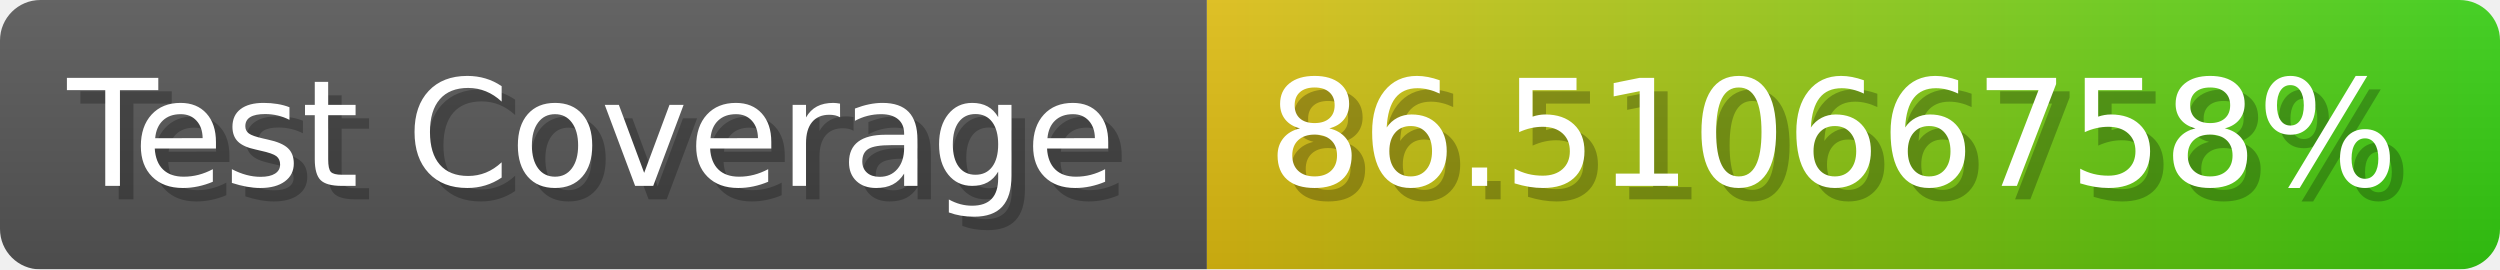
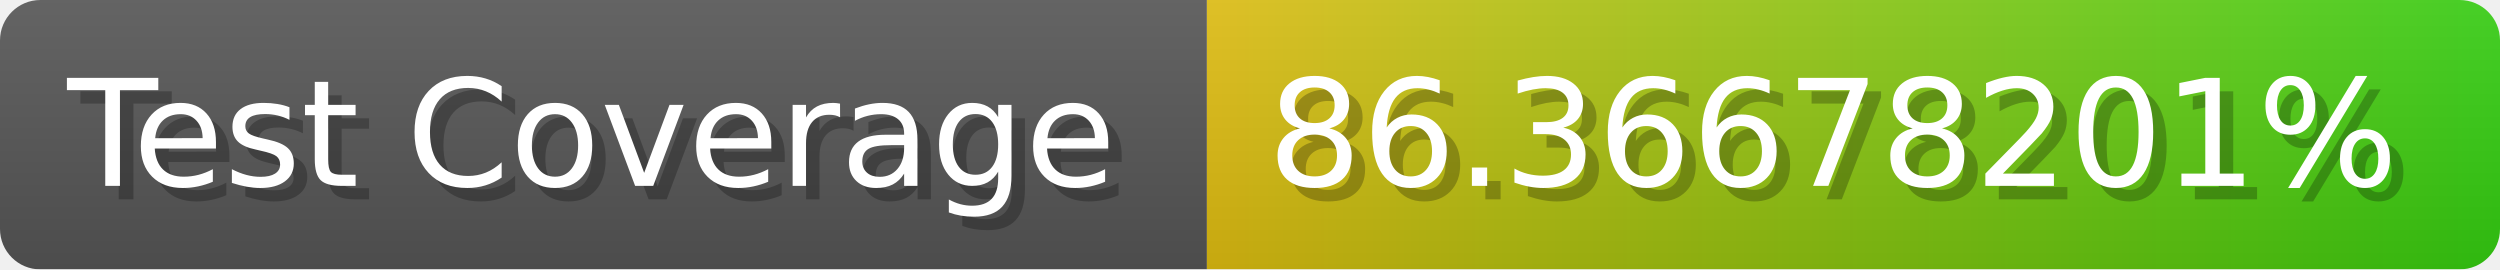
- <svg xmlns="http://www.w3.org/2000/svg" width="185.6" height="20" viewBox="0 0 1856 200" role="img" aria-label="Test Coverage: 86.51066758%">
+ <svg xmlns="http://www.w3.org/2000/svg" width="185.6" height="20" viewBox="0 0 1856 200" role="img" aria-label="Test Coverage: 86.36678201%">
  <linearGradient id="a" x2="0" y2="100%">
    <stop offset="0" stop-opacity=".1" stop-color="#EEE" />
    <stop offset="1" stop-opacity=".1" />
  </linearGradient>
  <mask id="m">
    <rect width="1856" height="200" rx="30" fill="#FFF" />
  </mask>
  <g mask="url(#m)">
    <rect width="896" height="200" fill="#555" />
    <rect width="960" height="200" fill="url(#x)" x="896" />
    <rect width="1856" height="200" fill="url(#a)" />
  </g>
  <g aria-hidden="true" fill="#fff" text-anchor="start" font-family="Verdana,DejaVu Sans,sans-serif" font-size="110">
    <text x="60" y="148" textLength="796" fill="#000" opacity="0.25">Test Coverage</text>
    <text x="50" y="138" textLength="796">Test Coverage</text>
-     <text x="951" y="148" textLength="860" fill="#000" opacity="0.25">86.51066758%</text>
-     <text x="941" y="138" textLength="860">86.51066758%</text>
+     <text x="951" y="148" textLength="860" fill="#000" opacity="0.25">86.36678201%</text>
+     <text x="941" y="138" textLength="860">86.36678201%</text>
  </g>
  <linearGradient id="x" x1="0%" y1="0%" x2="100%" y2="0%">
    <stop offset="0%" style="stop-color:#DB1" />
    <stop offset="100%" style="stop-color:#3C1" />
  </linearGradient>
</svg>
